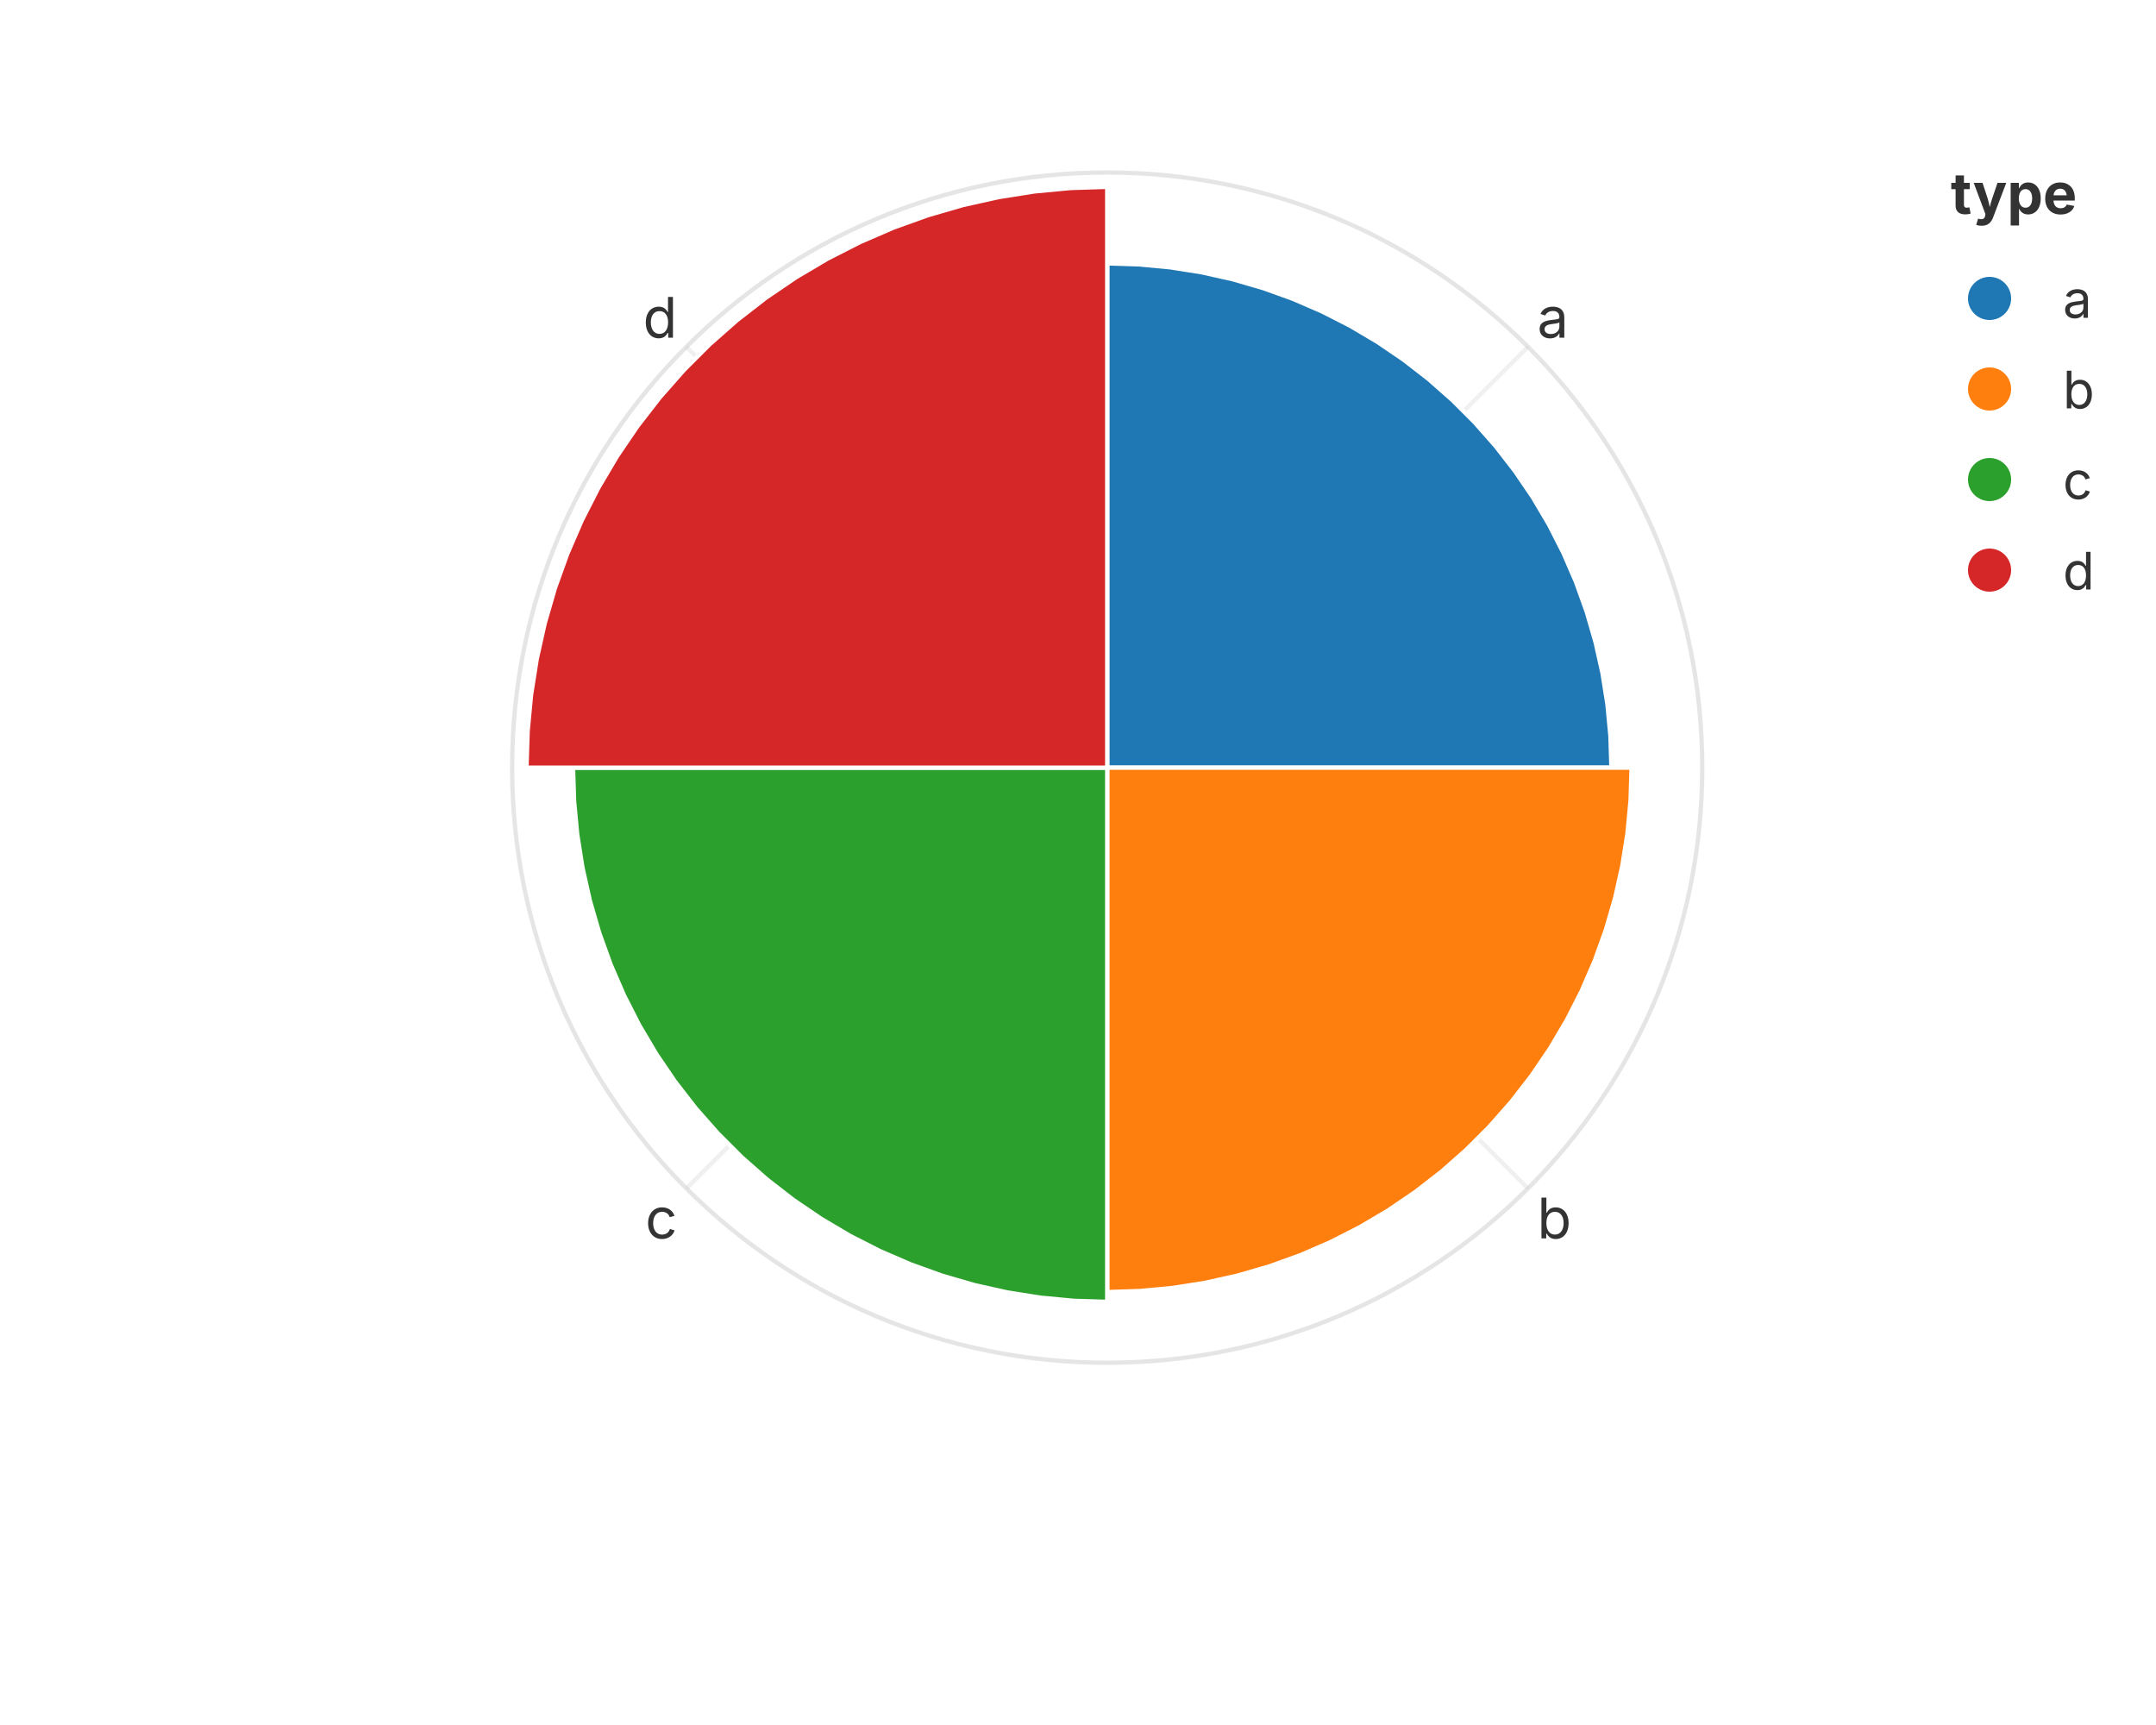
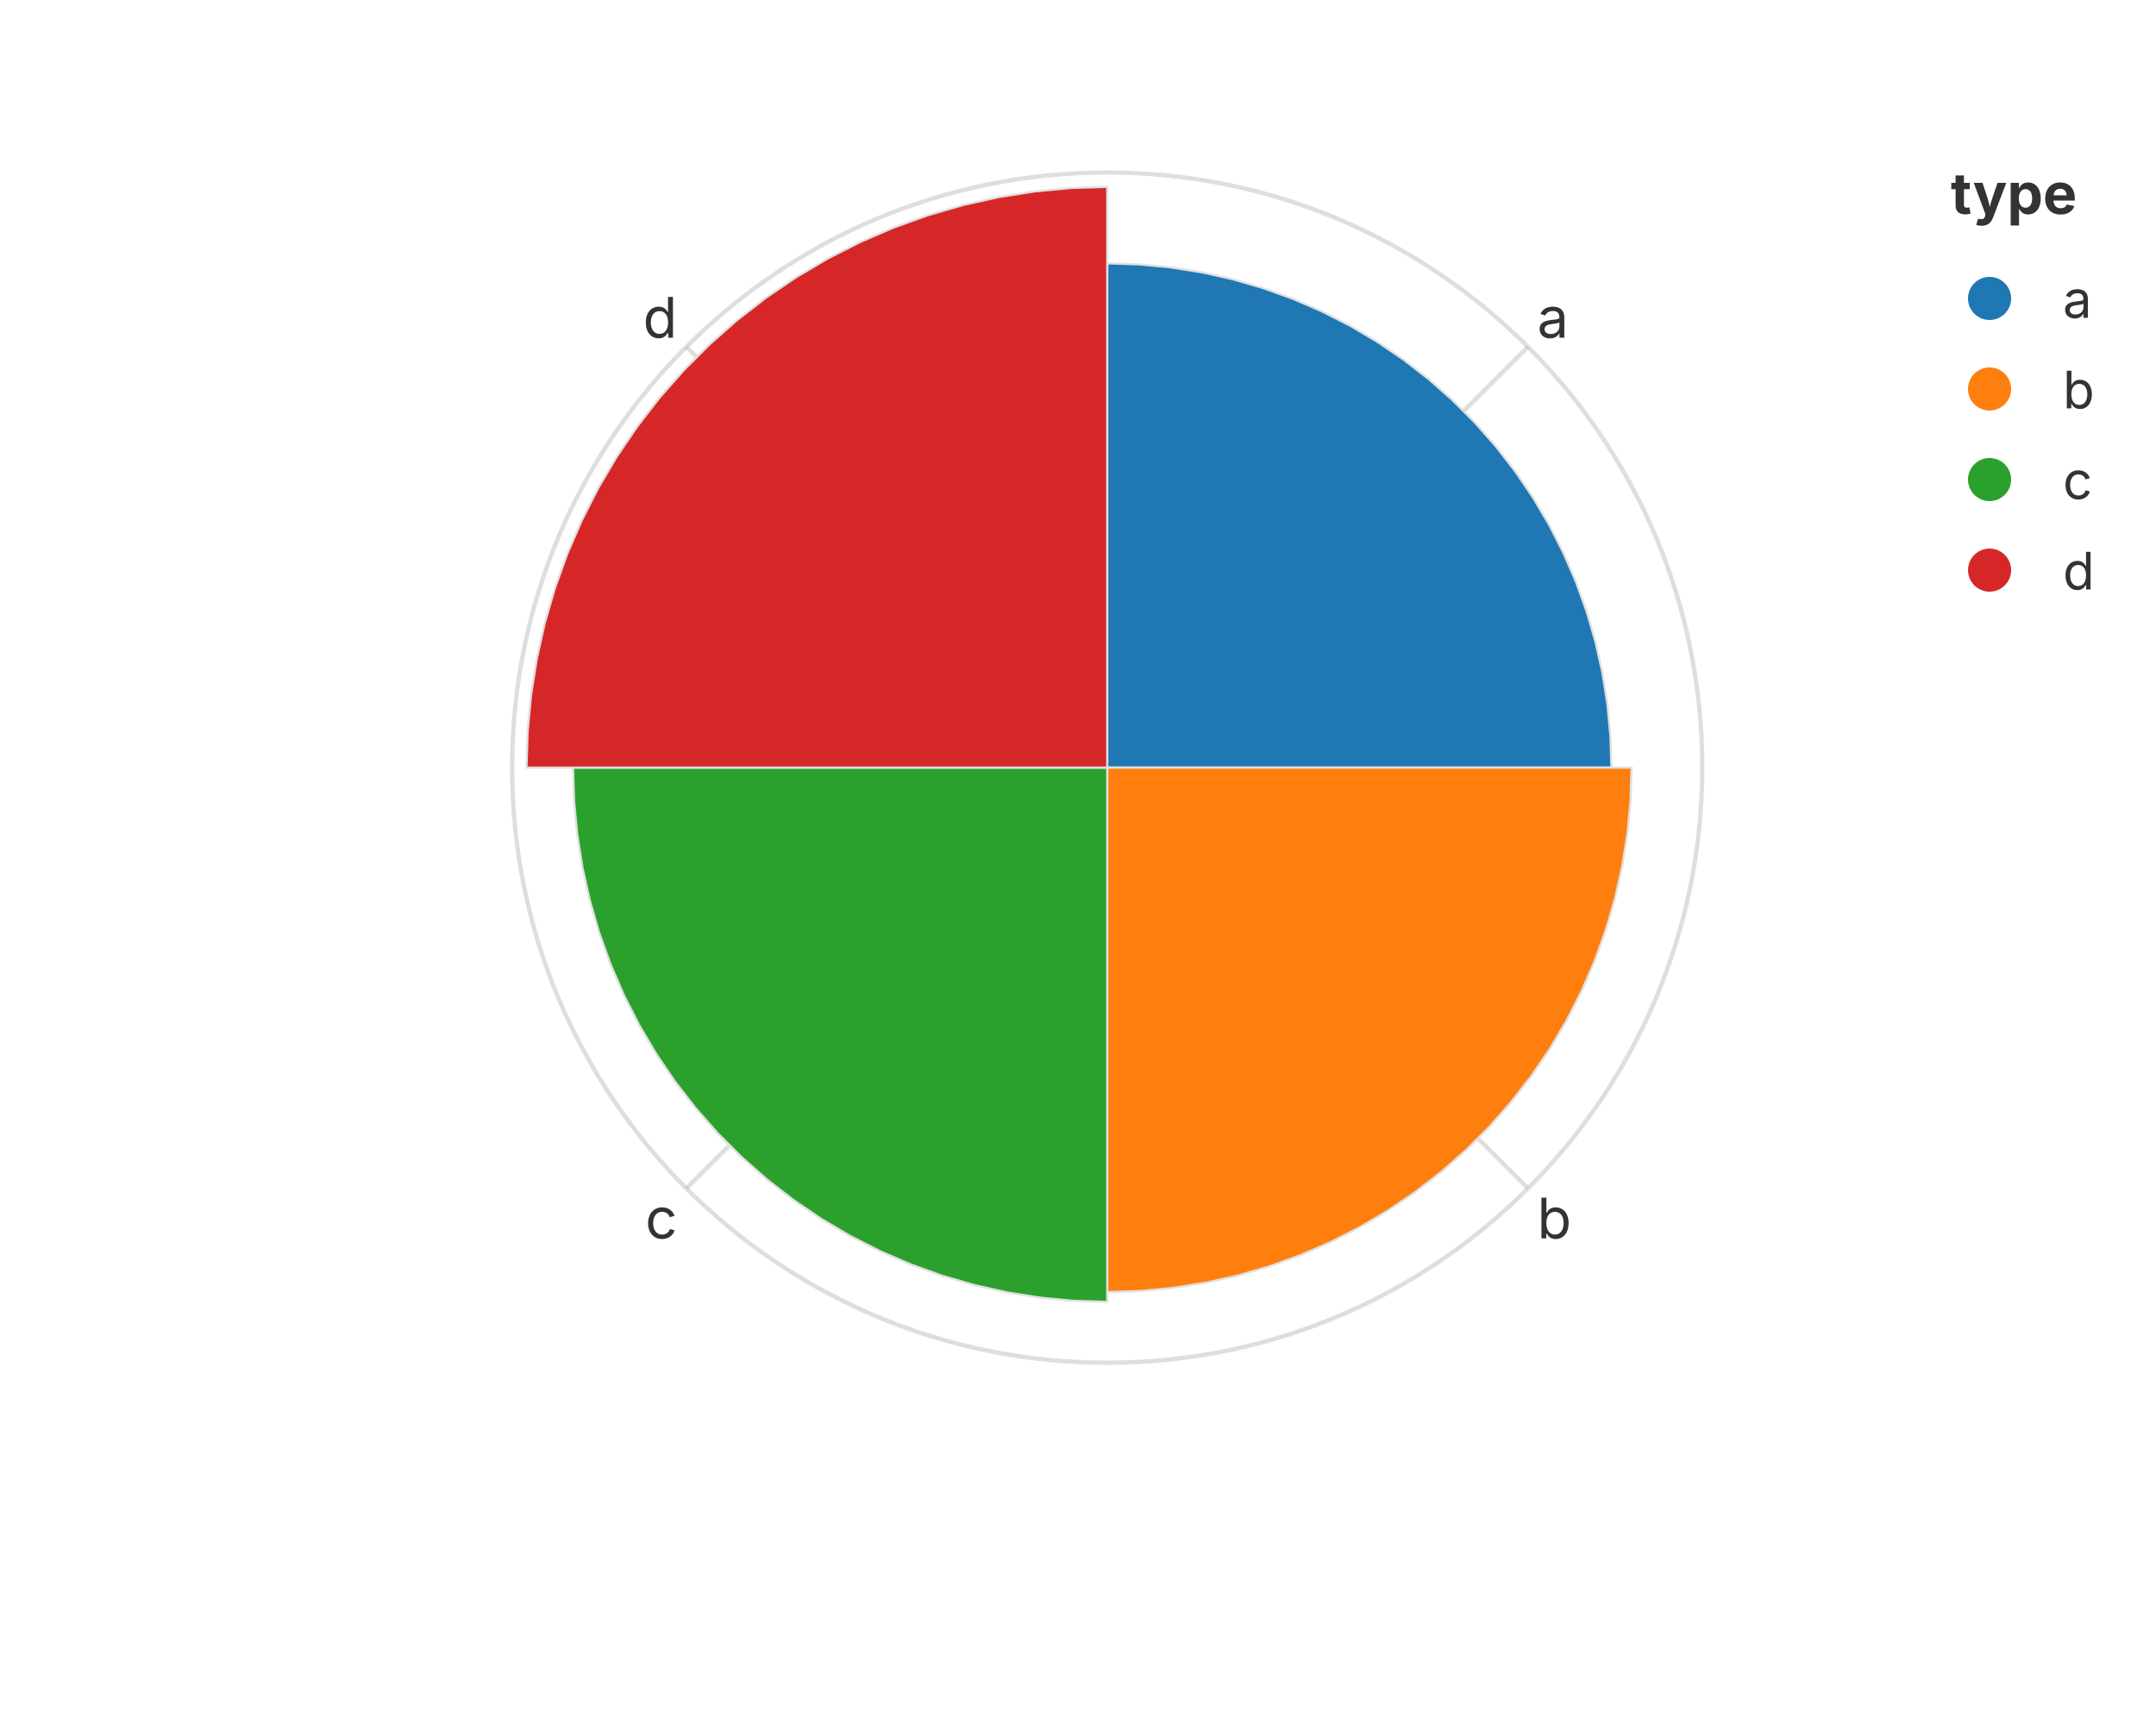
<svg xmlns="http://www.w3.org/2000/svg" width="500" height="400" viewBox="0 0 500 400">
  <rect width="100%" height="100%" fill="rgba(255,255,255,1.000)" />
-   <circle cx="256.77" cy="178.00" r="138.00" fill="none" stroke="rgba(204,204,204,1.000)" stroke-width="1.00" opacity="0.5" />
+   <circle cx="256.77" cy="178.00" r="138.00" fill="none" stroke="rgba(189,189,189,1.000)" stroke-width="1.00" opacity="0.5" />
  <text x="256.77" y="76.90" font-size="11" font-family="Inter, -apple-system, BlinkMacSystemFont, 'Segoe UI', Roboto, Helvetica, Arial, 'PingFang SC', 'Microsoft YaHei', Ubuntu, Cantarell, 'Noto Sans', sans-serif" fill="rgba(51,51,51,1.000)" text-anchor="middle" dominant-baseline="middle" opacity="0.8">5</text>
-   <line x1="256.77" y1="178.00" x2="354.36" y2="80.42" stroke="rgba(204,204,204,1.000)" stroke-width="1.00" opacity="0.3" />
+   <line x1="256.77" y1="178.00" x2="354.36" y2="80.42" stroke="rgba(189,189,189,1.000)" stroke-width="1.00" opacity="0.5" />
  <text x="356.48" y="78.30" font-size="13" font-family="Inter, -apple-system, BlinkMacSystemFont, 'Segoe UI', Roboto, Helvetica, Arial, 'PingFang SC', 'Microsoft YaHei', Ubuntu, Cantarell, 'Noto Sans', sans-serif" fill="rgba(51,51,51,1.000)" text-anchor="start" dominant-baseline="auto">a</text>
-   <line x1="256.77" y1="178.00" x2="354.36" y2="275.58" stroke="rgba(204,204,204,1.000)" stroke-width="1.00" opacity="0.3" />
+   <line x1="256.77" y1="178.00" x2="354.36" y2="275.58" stroke="rgba(189,189,189,1.000)" stroke-width="1.00" opacity="0.5" />
  <text x="356.48" y="277.70" font-size="13" font-family="Inter, -apple-system, BlinkMacSystemFont, 'Segoe UI', Roboto, Helvetica, Arial, 'PingFang SC', 'Microsoft YaHei', Ubuntu, Cantarell, 'Noto Sans', sans-serif" fill="rgba(51,51,51,1.000)" text-anchor="start" dominant-baseline="hanging">b</text>
-   <line x1="256.77" y1="178.00" x2="159.19" y2="275.58" stroke="rgba(204,204,204,1.000)" stroke-width="1.00" opacity="0.3" />
+   <line x1="256.77" y1="178.00" x2="159.19" y2="275.58" stroke="rgba(189,189,189,1.000)" stroke-width="1.00" opacity="0.5" />
  <text x="157.07" y="277.70" font-size="13" font-family="Inter, -apple-system, BlinkMacSystemFont, 'Segoe UI', Roboto, Helvetica, Arial, 'PingFang SC', 'Microsoft YaHei', Ubuntu, Cantarell, 'Noto Sans', sans-serif" fill="rgba(51,51,51,1.000)" text-anchor="end" dominant-baseline="hanging">c</text>
-   <line x1="256.77" y1="178.00" x2="159.19" y2="80.42" stroke="rgba(204,204,204,1.000)" stroke-width="1.00" opacity="0.3" />
+   <line x1="256.77" y1="178.00" x2="159.19" y2="80.42" stroke="rgba(189,189,189,1.000)" stroke-width="1.00" opacity="0.5" />
  <text x="157.07" y="78.30" font-size="13" font-family="Inter, -apple-system, BlinkMacSystemFont, 'Segoe UI', Roboto, Helvetica, Arial, 'PingFang SC', 'Microsoft YaHei', Ubuntu, Cantarell, 'Noto Sans', sans-serif" fill="rgba(51,51,51,1.000)" text-anchor="end" dominant-baseline="auto">d</text>
  <defs>
    <clipPath id="plot-clip-area">
      <rect x="76.150" y="40.000" width="361.250" height="276.000" />
    </clipPath>
  </defs>
-   <polygon points="256.775,178.000 256.775,61.070 264.117,61.301 271.430,61.992 278.685,63.141 285.854,64.744 292.908,66.793 299.820,69.281 306.561,72.199 313.106,75.533 319.429,79.273 325.505,83.402 331.309,87.904 336.819,92.762 342.013,97.956 346.871,103.466 351.373,109.270 355.502,115.346 359.242,121.669 362.576,128.214 365.494,134.955 367.982,141.867 370.031,148.921 371.634,156.090 372.783,163.345 373.474,170.658 373.705,178.000 256.775,178.000 256.775,178.000 256.775,178.000 256.775,178.000 256.775,178.000 256.775,178.000 256.775,178.000 256.775,178.000 256.775,178.000 256.775,178.000 256.775,178.000 256.775,178.000 256.775,178.000 256.775,178.000 256.775,178.000 256.775,178.000 256.775,178.000 256.775,178.000 256.775,178.000 256.775,178.000 256.775,178.000 256.775,178.000 256.775,178.000 256.775,178.000 256.775,178.000" fill="rgba(31,119,180,1.000)" stroke="rgba(255,255,255,1.000)" stroke-width="1.000" fill-opacity="1.000" stroke-opacity="1.000" clip-path="url(#plot-clip-area)" />
-   <polygon points="256.775,178.000 378.384,178.000 378.144,185.636 377.425,193.242 376.230,200.787 374.563,208.243 372.432,215.579 369.844,222.767 366.810,229.779 363.342,236.586 359.453,243.161 355.159,249.480 350.476,255.516 345.424,261.247 340.022,266.649 334.292,271.701 328.255,276.384 321.936,280.678 315.361,284.567 308.554,288.035 301.542,291.069 294.354,293.657 287.018,295.788 279.562,297.455 272.017,298.650 264.411,299.369 256.775,299.609 256.775,178.000 256.775,178.000 256.775,178.000 256.775,178.000 256.775,178.000 256.775,178.000 256.775,178.000 256.775,178.000 256.775,178.000 256.775,178.000 256.775,178.000 256.775,178.000 256.775,178.000 256.775,178.000 256.775,178.000 256.775,178.000 256.775,178.000 256.775,178.000 256.775,178.000 256.775,178.000 256.775,178.000 256.775,178.000 256.775,178.000 256.775,178.000 256.775,178.000" fill="rgba(255,127,14,1.000)" stroke="rgba(255,255,255,1.000)" stroke-width="1.000" fill-opacity="1.000" stroke-opacity="1.000" clip-path="url(#plot-clip-area)" />
-   <polygon points="256.775,178.000 256.775,301.882 248.996,301.638 241.248,300.905 233.562,299.688 225.967,297.990 218.493,295.819 211.171,293.183 204.029,290.092 197.094,286.559 190.396,282.597 183.959,278.223 177.809,273.453 171.972,268.306 166.469,262.803 161.322,256.966 156.552,250.816 152.178,244.379 148.216,237.681 144.683,230.747 141.592,223.604 138.956,216.282 136.785,208.808 135.087,201.213 133.870,193.527 133.137,185.779 132.893,178.000 256.775,178.000 256.775,178.000 256.775,178.000 256.775,178.000 256.775,178.000 256.775,178.000 256.775,178.000 256.775,178.000 256.775,178.000 256.775,178.000 256.775,178.000 256.775,178.000 256.775,178.000 256.775,178.000 256.775,178.000 256.775,178.000 256.775,178.000 256.775,178.000 256.775,178.000 256.775,178.000 256.775,178.000 256.775,178.000 256.775,178.000 256.775,178.000 256.775,178.000" fill="rgba(44,160,44,1.000)" stroke="rgba(255,255,255,1.000)" stroke-width="1.000" fill-opacity="1.000" stroke-opacity="1.000" clip-path="url(#plot-clip-area)" />
-   <polygon points="256.775,178.000 122.101,178.000 122.367,169.544 123.163,161.121 124.486,152.765 126.332,144.508 128.692,136.383 131.558,128.423 134.918,120.659 138.759,113.120 143.066,105.838 147.821,98.840 153.007,92.155 158.602,85.809 164.584,79.827 170.930,74.232 177.615,69.046 184.613,64.291 191.895,59.984 199.434,56.143 207.198,52.783 215.158,49.917 223.283,47.557 231.540,45.711 239.896,44.388 248.319,43.592 256.775,43.326 256.775,178.000 256.775,178.000 256.775,178.000 256.775,178.000 256.775,178.000 256.775,178.000 256.775,178.000 256.775,178.000 256.775,178.000 256.775,178.000 256.775,178.000 256.775,178.000 256.775,178.000 256.775,178.000 256.775,178.000 256.775,178.000 256.775,178.000 256.775,178.000 256.775,178.000 256.775,178.000 256.775,178.000 256.775,178.000 256.775,178.000 256.775,178.000 256.775,178.000" fill="rgba(214,39,40,1.000)" stroke="rgba(255,255,255,1.000)" stroke-width="1.000" fill-opacity="1.000" stroke-opacity="1.000" clip-path="url(#plot-clip-area)" />
+   <polygon points="256.775,178.000 256.775,61.070 264.117,61.301 271.430,61.992 278.685,63.141 285.854,64.744 292.908,66.793 299.820,69.281 306.561,72.199 313.106,75.533 319.429,79.273 325.505,83.402 331.309,87.904 336.819,92.762 342.013,97.956 346.871,103.466 351.373,109.270 355.502,115.346 359.242,121.669 362.576,128.214 365.494,134.955 367.982,141.867 370.031,148.921 371.634,156.090 372.783,163.345 373.474,170.658 373.705,178.000 256.775,178.000 256.775,178.000 256.775,178.000 256.775,178.000 256.775,178.000 256.775,178.000 256.775,178.000 256.775,178.000 256.775,178.000 256.775,178.000 256.775,178.000 256.775,178.000 256.775,178.000 256.775,178.000 256.775,178.000 256.775,178.000 256.775,178.000 256.775,178.000 256.775,178.000 256.775,178.000 256.775,178.000 256.775,178.000 256.775,178.000 256.775,178.000 256.775,178.000" fill="rgba(31,119,180,1.000)" stroke="rgba(224,224,224,1.000)" stroke-width="0.500" fill-opacity="1.000" stroke-opacity="1.000" clip-path="url(#plot-clip-area)" />
+   <polygon points="256.775,178.000 378.384,178.000 378.144,185.636 377.425,193.242 376.230,200.787 374.563,208.243 372.432,215.579 369.844,222.767 366.810,229.779 363.342,236.586 359.453,243.161 355.159,249.480 350.476,255.516 345.424,261.247 340.022,266.649 334.292,271.701 328.255,276.384 321.936,280.678 315.361,284.567 308.554,288.035 301.542,291.069 294.354,293.657 287.018,295.788 279.562,297.455 272.017,298.650 264.411,299.369 256.775,299.609 256.775,178.000 256.775,178.000 256.775,178.000 256.775,178.000 256.775,178.000 256.775,178.000 256.775,178.000 256.775,178.000 256.775,178.000 256.775,178.000 256.775,178.000 256.775,178.000 256.775,178.000 256.775,178.000 256.775,178.000 256.775,178.000 256.775,178.000 256.775,178.000 256.775,178.000 256.775,178.000 256.775,178.000 256.775,178.000 256.775,178.000 256.775,178.000 256.775,178.000" fill="rgba(255,127,14,1.000)" stroke="rgba(224,224,224,1.000)" stroke-width="0.500" fill-opacity="1.000" stroke-opacity="1.000" clip-path="url(#plot-clip-area)" />
+   <polygon points="256.775,178.000 256.775,301.882 248.996,301.638 241.248,300.905 233.562,299.688 225.967,297.990 218.493,295.819 211.171,293.183 204.029,290.092 197.094,286.559 190.396,282.597 183.959,278.223 177.809,273.453 171.972,268.306 166.469,262.803 161.322,256.966 156.552,250.816 152.178,244.379 148.216,237.681 144.683,230.747 141.592,223.604 138.956,216.282 136.785,208.808 135.087,201.213 133.870,193.527 133.137,185.779 132.893,178.000 256.775,178.000 256.775,178.000 256.775,178.000 256.775,178.000 256.775,178.000 256.775,178.000 256.775,178.000 256.775,178.000 256.775,178.000 256.775,178.000 256.775,178.000 256.775,178.000 256.775,178.000 256.775,178.000 256.775,178.000 256.775,178.000 256.775,178.000 256.775,178.000 256.775,178.000 256.775,178.000 256.775,178.000 256.775,178.000 256.775,178.000 256.775,178.000 256.775,178.000" fill="rgba(44,160,44,1.000)" stroke="rgba(224,224,224,1.000)" stroke-width="0.500" fill-opacity="1.000" stroke-opacity="1.000" clip-path="url(#plot-clip-area)" />
+   <polygon points="256.775,178.000 122.101,178.000 122.367,169.544 123.163,161.121 124.486,152.765 126.332,144.508 128.692,136.383 131.558,128.423 134.918,120.659 138.759,113.120 143.066,105.838 147.821,98.840 153.007,92.155 158.602,85.809 164.584,79.827 170.930,74.232 177.615,69.046 184.613,64.291 191.895,59.984 199.434,56.143 207.198,52.783 215.158,49.917 223.283,47.557 231.540,45.711 239.896,44.388 248.319,43.592 256.775,43.326 256.775,178.000 256.775,178.000 256.775,178.000 256.775,178.000 256.775,178.000 256.775,178.000 256.775,178.000 256.775,178.000 256.775,178.000 256.775,178.000 256.775,178.000 256.775,178.000 256.775,178.000 256.775,178.000 256.775,178.000 256.775,178.000 256.775,178.000 256.775,178.000 256.775,178.000 256.775,178.000 256.775,178.000 256.775,178.000 256.775,178.000 256.775,178.000 256.775,178.000" fill="rgba(214,39,40,1.000)" stroke="rgba(224,224,224,1.000)" stroke-width="0.500" fill-opacity="1.000" stroke-opacity="1.000" clip-path="url(#plot-clip-area)" />
  <text x="452.400" y="49.600" font-size="13.2" font-family="Inter, -apple-system, BlinkMacSystemFont, 'Segoe UI', Roboto, Helvetica, Arial, 'PingFang SC', 'Microsoft YaHei', Ubuntu, Cantarell, 'Noto Sans', sans-serif" fill="rgba(51,51,51,1.000)" fill-opacity="1.000" text-anchor="start" font-weight="bold">type</text>
  <circle cx="461.400" cy="69.200" r="5.000" fill="rgba(31,119,180,1.000)" stroke="none" stroke-width="0.000" fill-opacity="1.000" stroke-opacity="1.000" />
  <text x="478.400" y="73.700" font-size="12.0" font-family="Inter, -apple-system, BlinkMacSystemFont, 'Segoe UI', Roboto, Helvetica, Arial, 'PingFang SC', 'Microsoft YaHei', Ubuntu, Cantarell, 'Noto Sans', sans-serif" fill="rgba(51,51,51,1.000)" fill-opacity="1.000" text-anchor="start" font-weight="normal">a</text>
  <circle cx="461.400" cy="90.200" r="5.000" fill="rgba(255,127,14,1.000)" stroke="none" stroke-width="0.000" fill-opacity="1.000" stroke-opacity="1.000" />
  <text x="478.400" y="94.700" font-size="12.0" font-family="Inter, -apple-system, BlinkMacSystemFont, 'Segoe UI', Roboto, Helvetica, Arial, 'PingFang SC', 'Microsoft YaHei', Ubuntu, Cantarell, 'Noto Sans', sans-serif" fill="rgba(51,51,51,1.000)" fill-opacity="1.000" text-anchor="start" font-weight="normal">b</text>
  <circle cx="461.400" cy="111.200" r="5.000" fill="rgba(44,160,44,1.000)" stroke="none" stroke-width="0.000" fill-opacity="1.000" stroke-opacity="1.000" />
  <text x="478.400" y="115.700" font-size="12.0" font-family="Inter, -apple-system, BlinkMacSystemFont, 'Segoe UI', Roboto, Helvetica, Arial, 'PingFang SC', 'Microsoft YaHei', Ubuntu, Cantarell, 'Noto Sans', sans-serif" fill="rgba(51,51,51,1.000)" fill-opacity="1.000" text-anchor="start" font-weight="normal">c</text>
  <circle cx="461.400" cy="132.200" r="5.000" fill="rgba(214,39,40,1.000)" stroke="none" stroke-width="0.000" fill-opacity="1.000" stroke-opacity="1.000" />
  <text x="478.400" y="136.700" font-size="12.0" font-family="Inter, -apple-system, BlinkMacSystemFont, 'Segoe UI', Roboto, Helvetica, Arial, 'PingFang SC', 'Microsoft YaHei', Ubuntu, Cantarell, 'Noto Sans', sans-serif" fill="rgba(51,51,51,1.000)" fill-opacity="1.000" text-anchor="start" font-weight="normal">d</text>
</svg>
